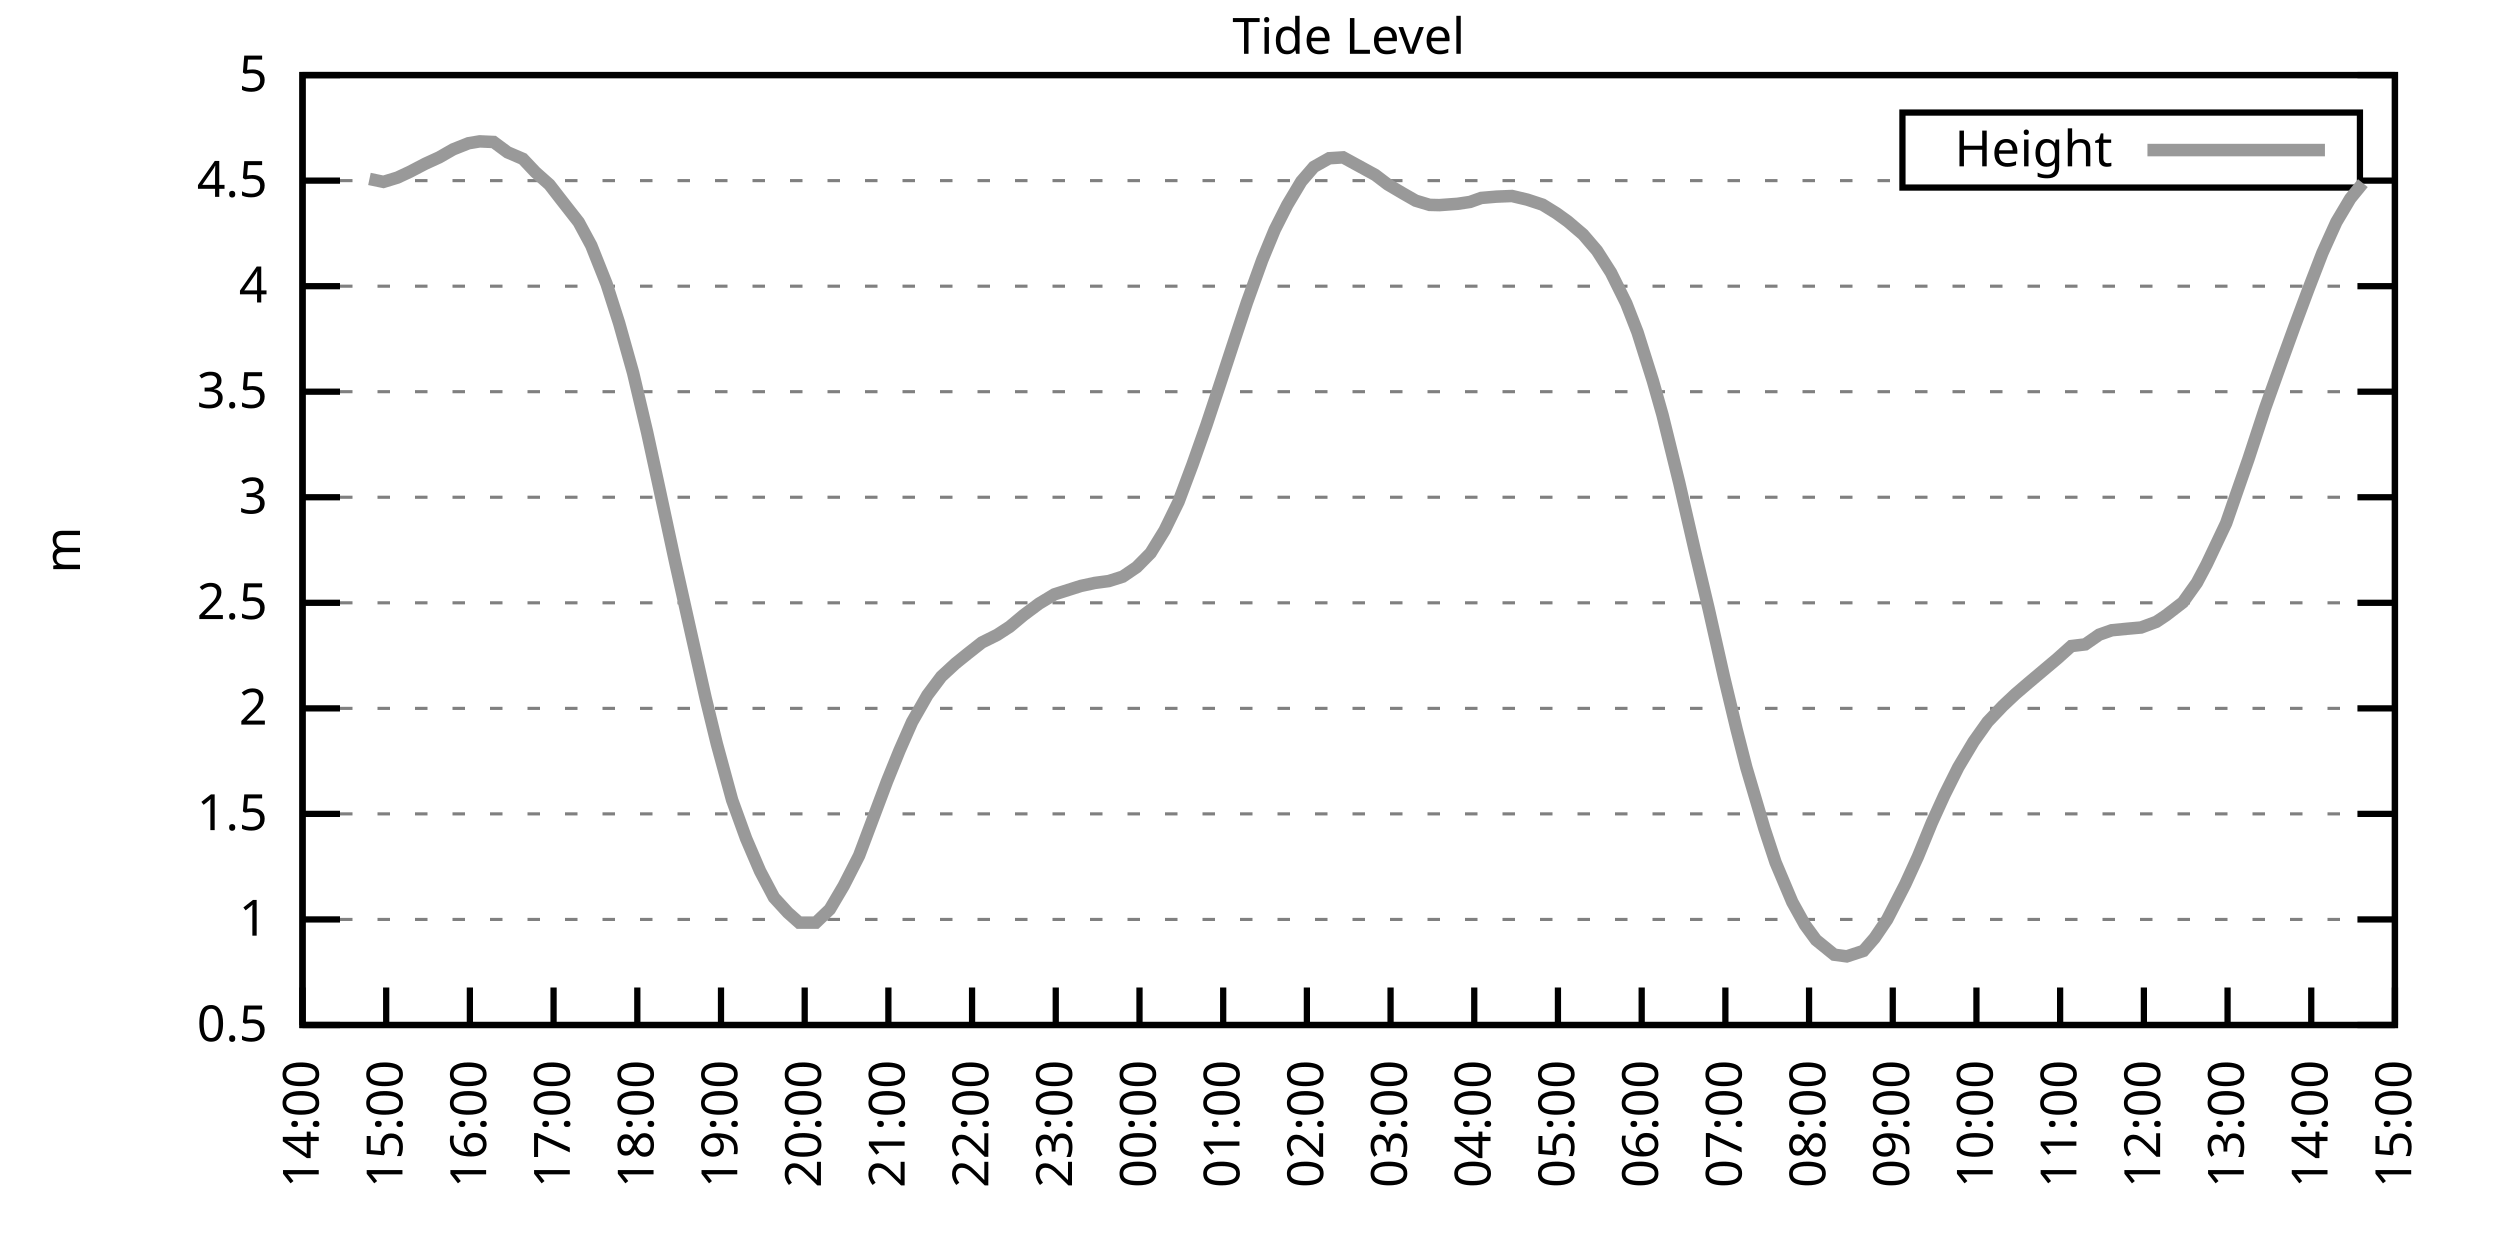
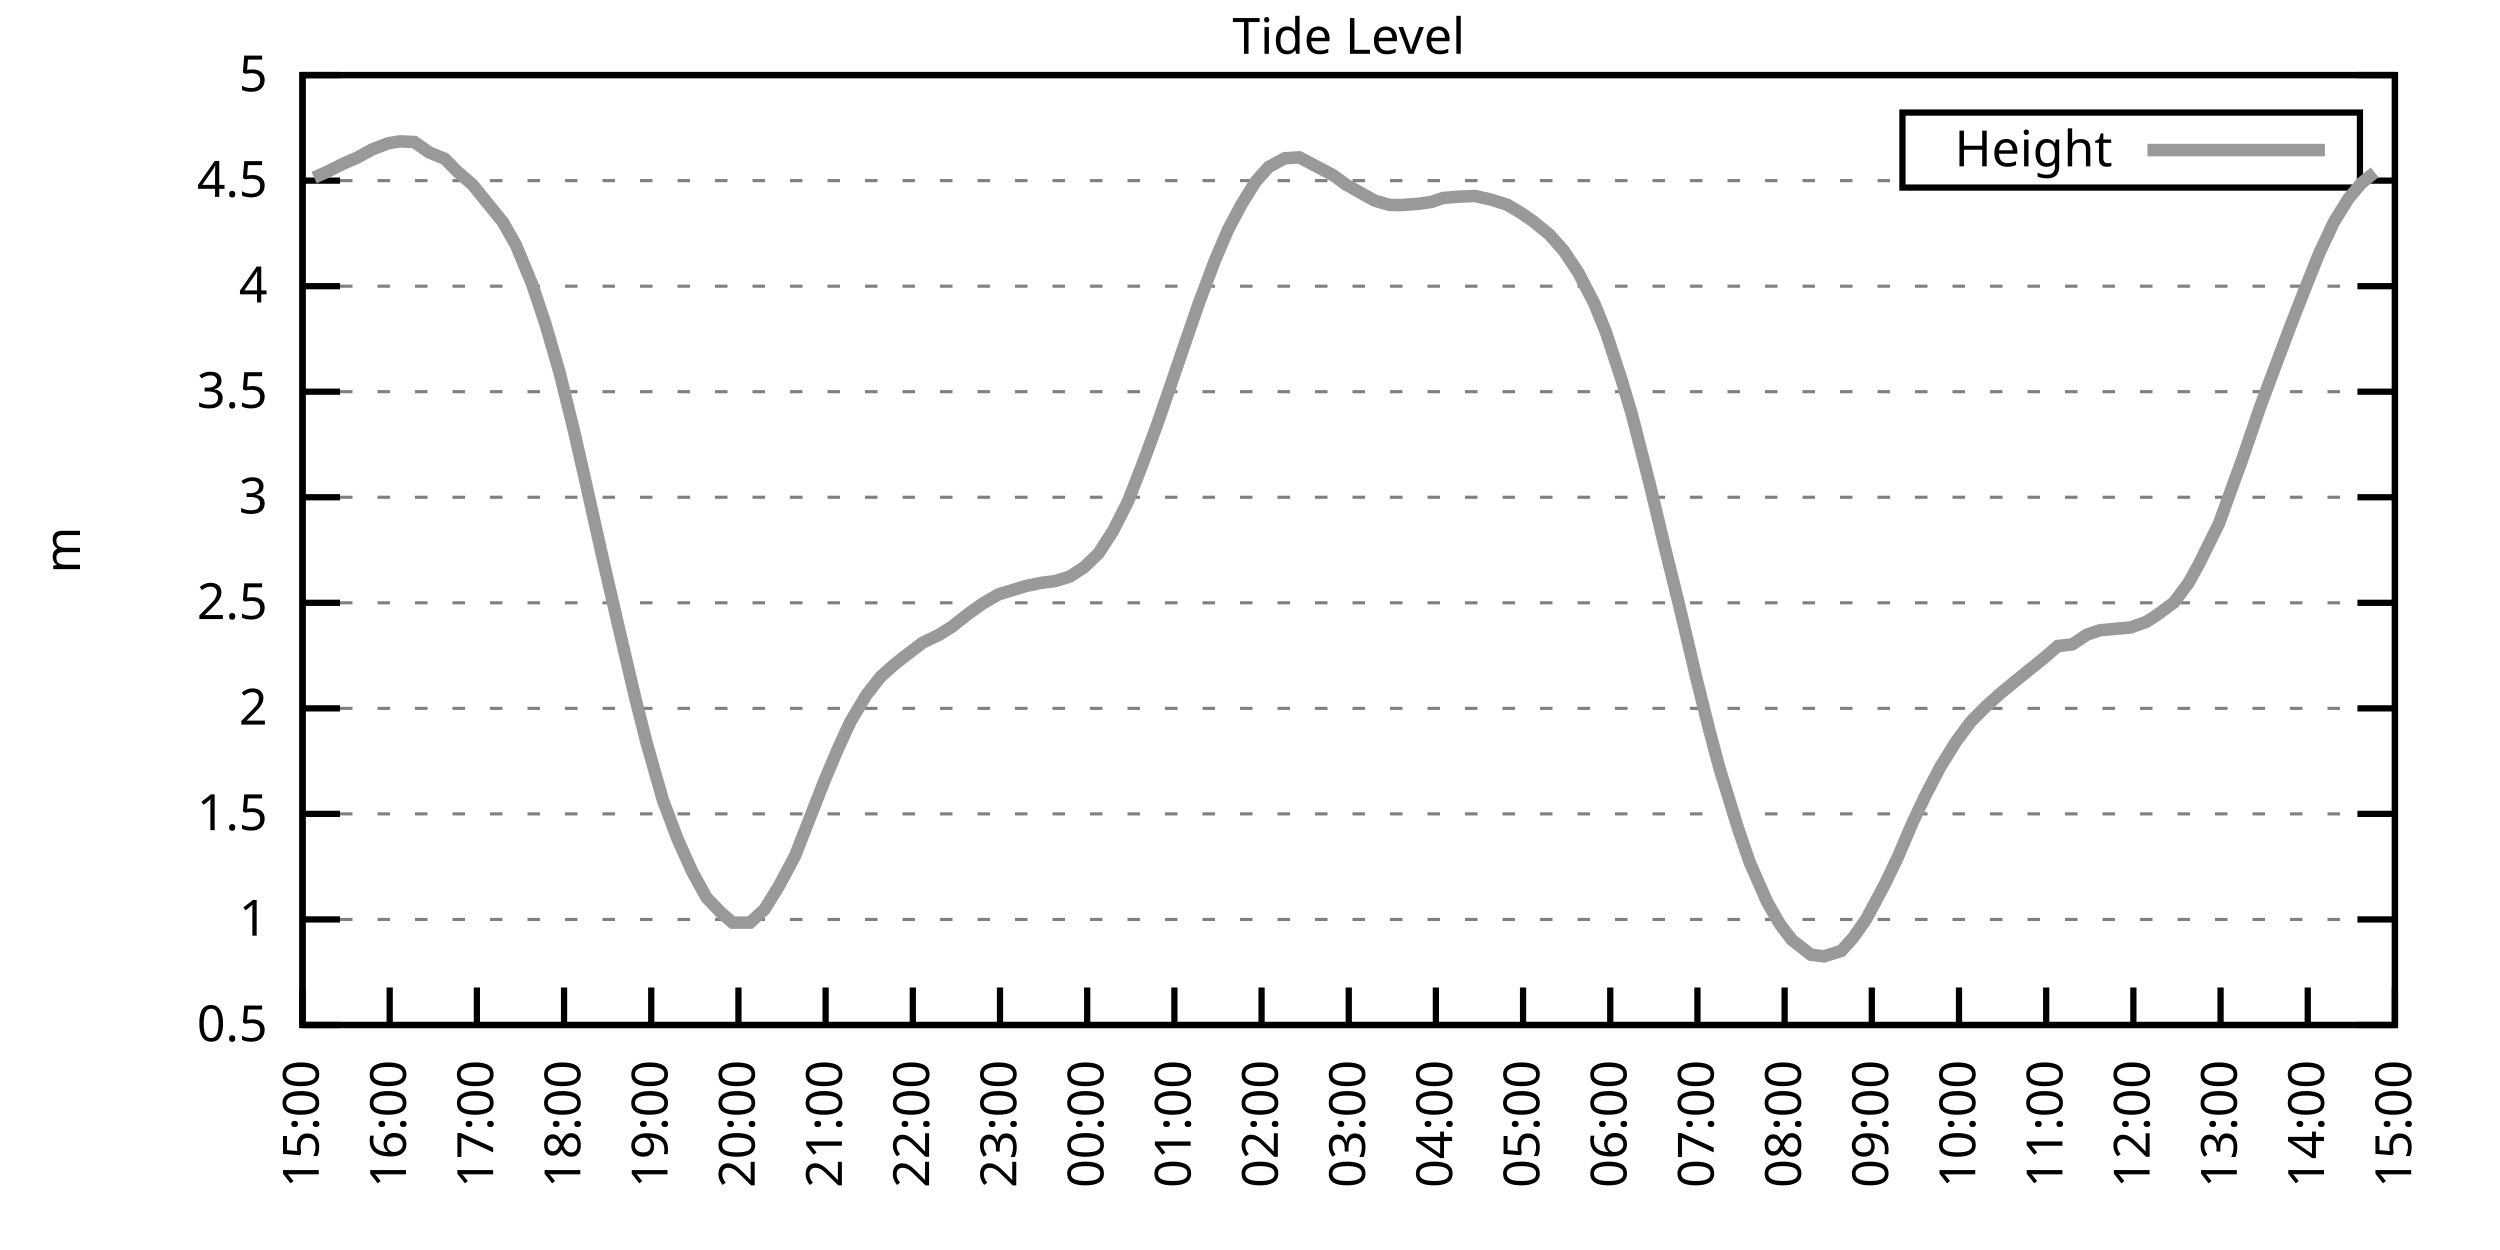
<svg xmlns="http://www.w3.org/2000/svg" xmlns:xlink="http://www.w3.org/1999/xlink" width="400" height="200" viewBox="0 0 400 200">
  <g id="gnuplot_canvas">
    <rect x="0" y="0" width="400" height="200" fill="none" />
    <defs>
      <circle id="gpDot" r="0.5" stroke-width="0.5" stroke="currentColor" />
      <path id="gpPt0" stroke-width="0.333" stroke="currentColor" d="M-1,0 h2 M0,-1 v2" />
      <path id="gpPt1" stroke-width="0.333" stroke="currentColor" d="M-1,-1 L1,1 M1,-1 L-1,1" />
      <path id="gpPt2" stroke-width="0.333" stroke="currentColor" d="M-1,0 L1,0 M0,-1 L0,1 M-1,-1 L1,1 M-1,1 L1,-1" />
      <rect id="gpPt3" stroke-width="0.333" stroke="currentColor" x="-1" y="-1" width="2" height="2" />
      <rect id="gpPt4" stroke-width="0.333" stroke="currentColor" fill="currentColor" x="-1" y="-1" width="2" height="2" />
      <circle id="gpPt5" stroke-width="0.333" stroke="currentColor" cx="0" cy="0" r="1" />
      <use xlink:href="#gpPt5" id="gpPt6" fill="currentColor" stroke="none" />
      <path id="gpPt7" stroke-width="0.333" stroke="currentColor" d="M0,-1.33 L-1.33,0.67 L1.33,0.67 z" />
      <use xlink:href="#gpPt7" id="gpPt8" fill="currentColor" stroke="none" />
      <use xlink:href="#gpPt7" id="gpPt9" stroke="currentColor" transform="rotate(180)" />
      <use xlink:href="#gpPt9" id="gpPt10" fill="currentColor" stroke="none" />
      <use xlink:href="#gpPt3" id="gpPt11" stroke="currentColor" transform="rotate(45)" />
      <use xlink:href="#gpPt11" id="gpPt12" fill="currentColor" stroke="none" />
      <path id="gpPt13" stroke-width="0.333" stroke="currentColor" d="M0,1.330 L1.265,0.411 L0.782,-1.067 L-0.782,-1.076 L-1.265,0.411 z" />
      <use xlink:href="#gpPt13" id="gpPt14" fill="currentColor" stroke="none" />
      <filter id="textbox" filterUnits="objectBoundingBox" x="0" y="0" height="1" width="1">
        <feFlood flood-color="white" flood-opacity="1" result="bgnd" />
        <feComposite in="SourceGraphic" in2="bgnd" operator="atop" />
      </filter>
      <filter id="greybox" filterUnits="objectBoundingBox" x="0" y="0" height="1" width="1">
        <feFlood flood-color="lightgrey" flood-opacity="1" result="grey" />
        <feComposite in="SourceGraphic" in2="grey" operator="atop" />
      </filter>
    </defs>
    <g fill="none" color="white" stroke="currentColor" stroke-width="1.00" stroke-linecap="butt" stroke-linejoin="miter">
</g>
    <g fill="none" color="black" stroke="currentColor" stroke-width="1.00" stroke-linecap="butt" stroke-linejoin="miter">
      <g stroke="none" shape-rendering="crispEdges">
        <polygon fill="rgb(255, 255, 255)" points="48.40,164.00 383.18,164.00 383.18,12.02 48.40,12.02 " />
      </g>
    </g>
    <g fill="none" color="black" stroke="currentColor" stroke-width="1.00" stroke-linecap="butt" stroke-linejoin="miter">
</g>
    <g fill="none" color="black" stroke="black" stroke-width="0.50" stroke-linecap="butt" stroke-linejoin="miter">
</g>
    <g fill="none" color="gray" stroke="currentColor" stroke-width="0.50" stroke-linecap="butt" stroke-linejoin="miter">
      <path stroke="gray" stroke-dasharray="2,4" class="gridline" d="M48.40,164.00 L383.19,164.00  " />
    </g>
    <g fill="none" color="gray" stroke="gray" stroke-width="1.00" stroke-linecap="butt" stroke-linejoin="miter">
</g>
    <g fill="none" color="black" stroke="currentColor" stroke-width="1.00" stroke-linecap="butt" stroke-linejoin="miter">
      <path stroke="black" d="M48.40,164.00 L54.40,164.00 M383.19,164.00 L377.19,164.00  " />
      <g transform="translate(42.80,166.60)" stroke="none" fill="black" font-family="Sans" font-size="8.00" text-anchor="end">
        <text>
          <tspan font-family="Sans"> 0.5</tspan>
        </text>
      </g>
    </g>
    <g fill="none" color="black" stroke="currentColor" stroke-width="1.00" stroke-linecap="butt" stroke-linejoin="miter">
</g>
    <g fill="none" color="black" stroke="black" stroke-width="0.50" stroke-linecap="butt" stroke-linejoin="miter">
</g>
    <g fill="none" color="gray" stroke="currentColor" stroke-width="0.50" stroke-linecap="butt" stroke-linejoin="miter">
      <path stroke="gray" stroke-dasharray="2,4" class="gridline" d="M48.40,147.11 L383.19,147.11  " />
    </g>
    <g fill="none" color="gray" stroke="gray" stroke-width="1.00" stroke-linecap="butt" stroke-linejoin="miter">
</g>
    <g fill="none" color="black" stroke="currentColor" stroke-width="1.00" stroke-linecap="butt" stroke-linejoin="miter">
      <path stroke="black" d="M48.40,147.11 L54.40,147.11 M383.19,147.11 L377.19,147.11  " />
      <g transform="translate(42.80,149.71)" stroke="none" fill="black" font-family="Sans" font-size="8.00" text-anchor="end">
        <text>
          <tspan font-family="Sans"> 1</tspan>
        </text>
      </g>
    </g>
    <g fill="none" color="black" stroke="currentColor" stroke-width="1.00" stroke-linecap="butt" stroke-linejoin="miter">
</g>
    <g fill="none" color="black" stroke="black" stroke-width="0.50" stroke-linecap="butt" stroke-linejoin="miter">
</g>
    <g fill="none" color="gray" stroke="currentColor" stroke-width="0.50" stroke-linecap="butt" stroke-linejoin="miter">
      <path stroke="gray" stroke-dasharray="2,4" class="gridline" d="M48.40,130.22 L383.19,130.22  " />
    </g>
    <g fill="none" color="gray" stroke="gray" stroke-width="1.00" stroke-linecap="butt" stroke-linejoin="miter">
</g>
    <g fill="none" color="black" stroke="currentColor" stroke-width="1.00" stroke-linecap="butt" stroke-linejoin="miter">
      <path stroke="black" d="M48.40,130.22 L54.40,130.22 M383.19,130.22 L377.19,130.22  " />
      <g transform="translate(42.80,132.82)" stroke="none" fill="black" font-family="Sans" font-size="8.00" text-anchor="end">
        <text>
          <tspan font-family="Sans"> 1.5</tspan>
        </text>
      </g>
    </g>
    <g fill="none" color="black" stroke="currentColor" stroke-width="1.00" stroke-linecap="butt" stroke-linejoin="miter">
</g>
    <g fill="none" color="black" stroke="black" stroke-width="0.50" stroke-linecap="butt" stroke-linejoin="miter">
</g>
    <g fill="none" color="gray" stroke="currentColor" stroke-width="0.50" stroke-linecap="butt" stroke-linejoin="miter">
      <path stroke="gray" stroke-dasharray="2,4" class="gridline" d="M48.40,113.34 L383.19,113.34  " />
    </g>
    <g fill="none" color="gray" stroke="gray" stroke-width="1.00" stroke-linecap="butt" stroke-linejoin="miter">
</g>
    <g fill="none" color="black" stroke="currentColor" stroke-width="1.00" stroke-linecap="butt" stroke-linejoin="miter">
      <path stroke="black" d="M48.40,113.34 L54.40,113.34 M383.19,113.34 L377.19,113.34  " />
      <g transform="translate(42.80,115.94)" stroke="none" fill="black" font-family="Sans" font-size="8.00" text-anchor="end">
        <text>
          <tspan font-family="Sans"> 2</tspan>
        </text>
      </g>
    </g>
    <g fill="none" color="black" stroke="currentColor" stroke-width="1.00" stroke-linecap="butt" stroke-linejoin="miter">
</g>
    <g fill="none" color="black" stroke="black" stroke-width="0.50" stroke-linecap="butt" stroke-linejoin="miter">
</g>
    <g fill="none" color="gray" stroke="currentColor" stroke-width="0.50" stroke-linecap="butt" stroke-linejoin="miter">
      <path stroke="gray" stroke-dasharray="2,4" class="gridline" d="M48.40,96.45 L383.19,96.45  " />
    </g>
    <g fill="none" color="gray" stroke="gray" stroke-width="1.00" stroke-linecap="butt" stroke-linejoin="miter">
</g>
    <g fill="none" color="black" stroke="currentColor" stroke-width="1.00" stroke-linecap="butt" stroke-linejoin="miter">
      <path stroke="black" d="M48.40,96.45 L54.40,96.45 M383.19,96.45 L377.19,96.45  " />
      <g transform="translate(42.80,99.05)" stroke="none" fill="black" font-family="Sans" font-size="8.00" text-anchor="end">
        <text>
          <tspan font-family="Sans"> 2.5</tspan>
        </text>
      </g>
    </g>
    <g fill="none" color="black" stroke="currentColor" stroke-width="1.00" stroke-linecap="butt" stroke-linejoin="miter">
</g>
    <g fill="none" color="black" stroke="black" stroke-width="0.50" stroke-linecap="butt" stroke-linejoin="miter">
</g>
    <g fill="none" color="gray" stroke="currentColor" stroke-width="0.50" stroke-linecap="butt" stroke-linejoin="miter">
      <path stroke="gray" stroke-dasharray="2,4" class="gridline" d="M48.40,79.56 L383.19,79.56  " />
    </g>
    <g fill="none" color="gray" stroke="gray" stroke-width="1.00" stroke-linecap="butt" stroke-linejoin="miter">
</g>
    <g fill="none" color="black" stroke="currentColor" stroke-width="1.00" stroke-linecap="butt" stroke-linejoin="miter">
      <path stroke="black" d="M48.40,79.56 L54.40,79.56 M383.19,79.56 L377.19,79.56  " />
      <g transform="translate(42.80,82.16)" stroke="none" fill="black" font-family="Sans" font-size="8.00" text-anchor="end">
        <text>
          <tspan font-family="Sans"> 3</tspan>
        </text>
      </g>
    </g>
    <g fill="none" color="black" stroke="currentColor" stroke-width="1.00" stroke-linecap="butt" stroke-linejoin="miter">
</g>
    <g fill="none" color="black" stroke="black" stroke-width="0.50" stroke-linecap="butt" stroke-linejoin="miter">
</g>
    <g fill="none" color="gray" stroke="currentColor" stroke-width="0.50" stroke-linecap="butt" stroke-linejoin="miter">
      <path stroke="gray" stroke-dasharray="2,4" class="gridline" d="M48.40,62.67 L383.19,62.67  " />
    </g>
    <g fill="none" color="gray" stroke="gray" stroke-width="1.00" stroke-linecap="butt" stroke-linejoin="miter">
</g>
    <g fill="none" color="black" stroke="currentColor" stroke-width="1.00" stroke-linecap="butt" stroke-linejoin="miter">
      <path stroke="black" d="M48.40,62.67 L54.40,62.67 M383.19,62.67 L377.19,62.67  " />
      <g transform="translate(42.80,65.27)" stroke="none" fill="black" font-family="Sans" font-size="8.00" text-anchor="end">
        <text>
          <tspan font-family="Sans"> 3.5</tspan>
        </text>
      </g>
    </g>
    <g fill="none" color="black" stroke="currentColor" stroke-width="1.00" stroke-linecap="butt" stroke-linejoin="miter">
</g>
    <g fill="none" color="black" stroke="black" stroke-width="0.50" stroke-linecap="butt" stroke-linejoin="miter">
</g>
    <g fill="none" color="gray" stroke="currentColor" stroke-width="0.50" stroke-linecap="butt" stroke-linejoin="miter">
      <path stroke="gray" stroke-dasharray="2,4" class="gridline" d="M48.40,45.79 L383.19,45.79  " />
    </g>
    <g fill="none" color="gray" stroke="gray" stroke-width="1.00" stroke-linecap="butt" stroke-linejoin="miter">
</g>
    <g fill="none" color="black" stroke="currentColor" stroke-width="1.00" stroke-linecap="butt" stroke-linejoin="miter">
      <path stroke="black" d="M48.40,45.79 L54.40,45.79 M383.19,45.79 L377.19,45.79  " />
      <g transform="translate(42.80,48.39)" stroke="none" fill="black" font-family="Sans" font-size="8.00" text-anchor="end">
        <text>
          <tspan font-family="Sans"> 4</tspan>
        </text>
      </g>
    </g>
    <g fill="none" color="black" stroke="currentColor" stroke-width="1.00" stroke-linecap="butt" stroke-linejoin="miter">
</g>
    <g fill="none" color="black" stroke="black" stroke-width="0.50" stroke-linecap="butt" stroke-linejoin="miter">
</g>
    <g fill="none" color="gray" stroke="currentColor" stroke-width="0.50" stroke-linecap="butt" stroke-linejoin="miter">
      <path stroke="gray" stroke-dasharray="2,4" class="gridline" d="M48.40,28.90 L304.39,28.90 M377.59,28.90 L383.19,28.90  " />
    </g>
    <g fill="none" color="gray" stroke="gray" stroke-width="1.00" stroke-linecap="butt" stroke-linejoin="miter">
</g>
    <g fill="none" color="black" stroke="currentColor" stroke-width="1.00" stroke-linecap="butt" stroke-linejoin="miter">
      <path stroke="black" d="M48.40,28.90 L54.40,28.90 M383.19,28.90 L377.19,28.90  " />
      <g transform="translate(42.80,31.50)" stroke="none" fill="black" font-family="Sans" font-size="8.00" text-anchor="end">
        <text>
          <tspan font-family="Sans"> 4.5</tspan>
        </text>
      </g>
    </g>
    <g fill="none" color="black" stroke="currentColor" stroke-width="1.00" stroke-linecap="butt" stroke-linejoin="miter">
</g>
    <g fill="none" color="black" stroke="black" stroke-width="0.50" stroke-linecap="butt" stroke-linejoin="miter">
</g>
    <g fill="none" color="gray" stroke="currentColor" stroke-width="0.50" stroke-linecap="butt" stroke-linejoin="miter">
      <path stroke="gray" stroke-dasharray="2,4" class="gridline" d="M48.40,12.01 L383.19,12.01  " />
    </g>
    <g fill="none" color="gray" stroke="gray" stroke-width="1.00" stroke-linecap="butt" stroke-linejoin="miter">
</g>
    <g fill="none" color="black" stroke="currentColor" stroke-width="1.00" stroke-linecap="butt" stroke-linejoin="miter">
      <path stroke="black" d="M48.40,12.01 L54.40,12.01 M383.19,12.01 L377.19,12.01  " />
      <g transform="translate(42.80,14.61)" stroke="none" fill="black" font-family="Sans" font-size="8.00" text-anchor="end">
        <text>
          <tspan font-family="Sans"> 5</tspan>
        </text>
      </g>
    </g>
    <g fill="none" color="black" stroke="currentColor" stroke-width="1.00" stroke-linecap="butt" stroke-linejoin="miter">
      <path stroke="black" d="M48.40,164.00 L48.40,158.00  " />
      <g transform="translate(51.00,169.60) rotate(270.00)" stroke="none" fill="black" font-family="Sans" font-size="8.00" text-anchor="end">
        <text>
-           <tspan font-family="Sans">14:00</tspan>
-         </text>
-       </g>
-     </g>
-     <g fill="none" color="black" stroke="currentColor" stroke-width="1.00" stroke-linecap="butt" stroke-linejoin="miter">
-       <path stroke="black" d="M61.79,164.00 L61.79,158.00  " />
-       <g transform="translate(64.39,169.60) rotate(270.00)" stroke="none" fill="black" font-family="Sans" font-size="8.00" text-anchor="end">
-         <text>
          <tspan font-family="Sans">15:00</tspan>
        </text>
      </g>
    </g>
    <g fill="none" color="black" stroke="currentColor" stroke-width="1.00" stroke-linecap="butt" stroke-linejoin="miter">
-       <path stroke="black" d="M75.18,164.00 L75.18,158.00  " />
-       <g transform="translate(77.78,169.60) rotate(270.00)" stroke="none" fill="black" font-family="Sans" font-size="8.00" text-anchor="end">
+       <path stroke="black" d="M62.35,164.00 L62.35,158.00  " />
+       <g transform="translate(64.95,169.60) rotate(270.00)" stroke="none" fill="black" font-family="Sans" font-size="8.00" text-anchor="end">
        <text>
          <tspan font-family="Sans">16:00</tspan>
        </text>
      </g>
    </g>
    <g fill="none" color="black" stroke="currentColor" stroke-width="1.00" stroke-linecap="butt" stroke-linejoin="miter">
-       <path stroke="black" d="M88.57,164.00 L88.57,158.00  " />
-       <g transform="translate(91.17,169.60) rotate(270.00)" stroke="none" fill="black" font-family="Sans" font-size="8.00" text-anchor="end">
+       <path stroke="black" d="M76.30,164.00 L76.30,158.00  " />
+       <g transform="translate(78.90,169.60) rotate(270.00)" stroke="none" fill="black" font-family="Sans" font-size="8.00" text-anchor="end">
        <text>
          <tspan font-family="Sans">17:00</tspan>
        </text>
      </g>
    </g>
    <g fill="none" color="black" stroke="currentColor" stroke-width="1.00" stroke-linecap="butt" stroke-linejoin="miter">
-       <path stroke="black" d="M101.97,164.00 L101.97,158.00  " />
-       <g transform="translate(104.57,169.60) rotate(270.00)" stroke="none" fill="black" font-family="Sans" font-size="8.00" text-anchor="end">
+       <path stroke="black" d="M90.25,164.00 L90.25,158.00  " />
+       <g transform="translate(92.85,169.60) rotate(270.00)" stroke="none" fill="black" font-family="Sans" font-size="8.00" text-anchor="end">
        <text>
          <tspan font-family="Sans">18:00</tspan>
        </text>
      </g>
    </g>
    <g fill="none" color="black" stroke="currentColor" stroke-width="1.00" stroke-linecap="butt" stroke-linejoin="miter">
-       <path stroke="black" d="M115.36,164.00 L115.36,158.00  " />
-       <g transform="translate(117.96,169.60) rotate(270.00)" stroke="none" fill="black" font-family="Sans" font-size="8.00" text-anchor="end">
+       <path stroke="black" d="M104.20,164.00 L104.20,158.00  " />
+       <g transform="translate(106.80,169.60) rotate(270.00)" stroke="none" fill="black" font-family="Sans" font-size="8.00" text-anchor="end">
        <text>
          <tspan font-family="Sans">19:00</tspan>
        </text>
      </g>
    </g>
    <g fill="none" color="black" stroke="currentColor" stroke-width="1.00" stroke-linecap="butt" stroke-linejoin="miter">
-       <path stroke="black" d="M128.75,164.00 L128.75,158.00  " />
-       <g transform="translate(131.35,169.60) rotate(270.00)" stroke="none" fill="black" font-family="Sans" font-size="8.00" text-anchor="end">
+       <path stroke="black" d="M118.15,164.00 L118.15,158.00  " />
+       <g transform="translate(120.75,169.60) rotate(270.00)" stroke="none" fill="black" font-family="Sans" font-size="8.00" text-anchor="end">
        <text>
          <tspan font-family="Sans">20:00</tspan>
        </text>
      </g>
    </g>
    <g fill="none" color="black" stroke="currentColor" stroke-width="1.00" stroke-linecap="butt" stroke-linejoin="miter">
-       <path stroke="black" d="M142.14,164.00 L142.14,158.00  " />
-       <g transform="translate(144.74,169.60) rotate(270.00)" stroke="none" fill="black" font-family="Sans" font-size="8.00" text-anchor="end">
+       <path stroke="black" d="M132.10,164.00 L132.10,158.00  " />
+       <g transform="translate(134.70,169.60) rotate(270.00)" stroke="none" fill="black" font-family="Sans" font-size="8.00" text-anchor="end">
        <text>
          <tspan font-family="Sans">21:00</tspan>
        </text>
      </g>
    </g>
    <g fill="none" color="black" stroke="currentColor" stroke-width="1.00" stroke-linecap="butt" stroke-linejoin="miter">
-       <path stroke="black" d="M155.53,164.00 L155.53,158.00  " />
-       <g transform="translate(158.13,169.60) rotate(270.00)" stroke="none" fill="black" font-family="Sans" font-size="8.00" text-anchor="end">
+       <path stroke="black" d="M146.05,164.00 L146.05,158.00  " />
+       <g transform="translate(148.65,169.60) rotate(270.00)" stroke="none" fill="black" font-family="Sans" font-size="8.00" text-anchor="end">
        <text>
          <tspan font-family="Sans">22:00</tspan>
        </text>
      </g>
    </g>
    <g fill="none" color="black" stroke="currentColor" stroke-width="1.00" stroke-linecap="butt" stroke-linejoin="miter">
-       <path stroke="black" d="M168.92,164.00 L168.92,158.00  " />
-       <g transform="translate(171.52,169.60) rotate(270.00)" stroke="none" fill="black" font-family="Sans" font-size="8.00" text-anchor="end">
+       <path stroke="black" d="M160.00,164.00 L160.00,158.00  " />
+       <g transform="translate(162.60,169.60) rotate(270.00)" stroke="none" fill="black" font-family="Sans" font-size="8.00" text-anchor="end">
        <text>
          <tspan font-family="Sans">23:00</tspan>
        </text>
      </g>
    </g>
    <g fill="none" color="black" stroke="currentColor" stroke-width="1.00" stroke-linecap="butt" stroke-linejoin="miter">
-       <path stroke="black" d="M182.32,164.00 L182.32,158.00  " />
-       <g transform="translate(184.92,169.60) rotate(270.00)" stroke="none" fill="black" font-family="Sans" font-size="8.00" text-anchor="end">
+       <path stroke="black" d="M173.95,164.00 L173.95,158.00  " />
+       <g transform="translate(176.55,169.60) rotate(270.00)" stroke="none" fill="black" font-family="Sans" font-size="8.00" text-anchor="end">
        <text>
          <tspan font-family="Sans">00:00</tspan>
        </text>
      </g>
    </g>
    <g fill="none" color="black" stroke="currentColor" stroke-width="1.00" stroke-linecap="butt" stroke-linejoin="miter">
-       <path stroke="black" d="M195.71,164.00 L195.71,158.00  " />
-       <g transform="translate(198.31,169.60) rotate(270.00)" stroke="none" fill="black" font-family="Sans" font-size="8.00" text-anchor="end">
+       <path stroke="black" d="M187.90,164.00 L187.90,158.00  " />
+       <g transform="translate(190.50,169.60) rotate(270.00)" stroke="none" fill="black" font-family="Sans" font-size="8.00" text-anchor="end">
        <text>
          <tspan font-family="Sans">01:00</tspan>
        </text>
      </g>
    </g>
    <g fill="none" color="black" stroke="currentColor" stroke-width="1.00" stroke-linecap="butt" stroke-linejoin="miter">
-       <path stroke="black" d="M209.10,164.00 L209.10,158.00  " />
-       <g transform="translate(211.70,169.60) rotate(270.00)" stroke="none" fill="black" font-family="Sans" font-size="8.00" text-anchor="end">
+       <path stroke="black" d="M201.85,164.00 L201.85,158.00  " />
+       <g transform="translate(204.45,169.60) rotate(270.00)" stroke="none" fill="black" font-family="Sans" font-size="8.00" text-anchor="end">
        <text>
          <tspan font-family="Sans">02:00</tspan>
        </text>
      </g>
    </g>
    <g fill="none" color="black" stroke="currentColor" stroke-width="1.00" stroke-linecap="butt" stroke-linejoin="miter">
-       <path stroke="black" d="M222.49,164.00 L222.49,158.00  " />
-       <g transform="translate(225.09,169.60) rotate(270.00)" stroke="none" fill="black" font-family="Sans" font-size="8.00" text-anchor="end">
+       <path stroke="black" d="M215.80,164.00 L215.80,158.00  " />
+       <g transform="translate(218.40,169.60) rotate(270.00)" stroke="none" fill="black" font-family="Sans" font-size="8.00" text-anchor="end">
        <text>
          <tspan font-family="Sans">03:00</tspan>
        </text>
      </g>
    </g>
    <g fill="none" color="black" stroke="currentColor" stroke-width="1.00" stroke-linecap="butt" stroke-linejoin="miter">
-       <path stroke="black" d="M235.88,164.00 L235.88,158.00  " />
-       <g transform="translate(238.48,169.60) rotate(270.00)" stroke="none" fill="black" font-family="Sans" font-size="8.00" text-anchor="end">
+       <path stroke="black" d="M229.74,164.00 L229.74,158.00  " />
+       <g transform="translate(232.34,169.60) rotate(270.00)" stroke="none" fill="black" font-family="Sans" font-size="8.00" text-anchor="end">
        <text>
          <tspan font-family="Sans">04:00</tspan>
        </text>
      </g>
    </g>
    <g fill="none" color="black" stroke="currentColor" stroke-width="1.00" stroke-linecap="butt" stroke-linejoin="miter">
-       <path stroke="black" d="M249.27,164.00 L249.27,158.00  " />
-       <g transform="translate(251.87,169.60) rotate(270.00)" stroke="none" fill="black" font-family="Sans" font-size="8.00" text-anchor="end">
+       <path stroke="black" d="M243.69,164.00 L243.69,158.00  " />
+       <g transform="translate(246.29,169.60) rotate(270.00)" stroke="none" fill="black" font-family="Sans" font-size="8.00" text-anchor="end">
        <text>
          <tspan font-family="Sans">05:00</tspan>
        </text>
      </g>
    </g>
    <g fill="none" color="black" stroke="currentColor" stroke-width="1.00" stroke-linecap="butt" stroke-linejoin="miter">
-       <path stroke="black" d="M262.67,164.00 L262.67,158.00  " />
-       <g transform="translate(265.27,169.60) rotate(270.00)" stroke="none" fill="black" font-family="Sans" font-size="8.00" text-anchor="end">
+       <path stroke="black" d="M257.64,164.00 L257.64,158.00  " />
+       <g transform="translate(260.24,169.60) rotate(270.00)" stroke="none" fill="black" font-family="Sans" font-size="8.00" text-anchor="end">
        <text>
          <tspan font-family="Sans">06:00</tspan>
        </text>
      </g>
    </g>
    <g fill="none" color="black" stroke="currentColor" stroke-width="1.00" stroke-linecap="butt" stroke-linejoin="miter">
-       <path stroke="black" d="M276.06,164.00 L276.06,158.00  " />
-       <g transform="translate(278.66,169.60) rotate(270.00)" stroke="none" fill="black" font-family="Sans" font-size="8.00" text-anchor="end">
+       <path stroke="black" d="M271.59,164.00 L271.59,158.00  " />
+       <g transform="translate(274.19,169.60) rotate(270.00)" stroke="none" fill="black" font-family="Sans" font-size="8.00" text-anchor="end">
        <text>
          <tspan font-family="Sans">07:00</tspan>
        </text>
      </g>
    </g>
    <g fill="none" color="black" stroke="currentColor" stroke-width="1.00" stroke-linecap="butt" stroke-linejoin="miter">
-       <path stroke="black" d="M289.45,164.00 L289.45,158.00  " />
-       <g transform="translate(292.05,169.60) rotate(270.00)" stroke="none" fill="black" font-family="Sans" font-size="8.00" text-anchor="end">
+       <path stroke="black" d="M285.54,164.00 L285.54,158.00  " />
+       <g transform="translate(288.14,169.60) rotate(270.00)" stroke="none" fill="black" font-family="Sans" font-size="8.00" text-anchor="end">
        <text>
          <tspan font-family="Sans">08:00</tspan>
        </text>
      </g>
    </g>
    <g fill="none" color="black" stroke="currentColor" stroke-width="1.00" stroke-linecap="butt" stroke-linejoin="miter">
-       <path stroke="black" d="M302.84,164.00 L302.84,158.00  " />
-       <g transform="translate(305.44,169.60) rotate(270.00)" stroke="none" fill="black" font-family="Sans" font-size="8.00" text-anchor="end">
+       <path stroke="black" d="M299.49,164.00 L299.49,158.00  " />
+       <g transform="translate(302.09,169.60) rotate(270.00)" stroke="none" fill="black" font-family="Sans" font-size="8.00" text-anchor="end">
        <text>
          <tspan font-family="Sans">09:00</tspan>
        </text>
      </g>
    </g>
    <g fill="none" color="black" stroke="currentColor" stroke-width="1.00" stroke-linecap="butt" stroke-linejoin="miter">
-       <path stroke="black" d="M316.23,164.00 L316.23,158.00  " />
-       <g transform="translate(318.83,169.60) rotate(270.00)" stroke="none" fill="black" font-family="Sans" font-size="8.00" text-anchor="end">
+       <path stroke="black" d="M313.44,164.00 L313.44,158.00  " />
+       <g transform="translate(316.04,169.60) rotate(270.00)" stroke="none" fill="black" font-family="Sans" font-size="8.00" text-anchor="end">
        <text>
          <tspan font-family="Sans">10:00</tspan>
        </text>
      </g>
    </g>
    <g fill="none" color="black" stroke="currentColor" stroke-width="1.00" stroke-linecap="butt" stroke-linejoin="miter">
-       <path stroke="black" d="M329.62,164.00 L329.62,158.00  " />
-       <g transform="translate(332.22,169.60) rotate(270.00)" stroke="none" fill="black" font-family="Sans" font-size="8.00" text-anchor="end">
+       <path stroke="black" d="M327.39,164.00 L327.39,158.00  " />
+       <g transform="translate(329.99,169.60) rotate(270.00)" stroke="none" fill="black" font-family="Sans" font-size="8.00" text-anchor="end">
        <text>
          <tspan font-family="Sans">11:00</tspan>
        </text>
      </g>
    </g>
    <g fill="none" color="black" stroke="currentColor" stroke-width="1.00" stroke-linecap="butt" stroke-linejoin="miter">
-       <path stroke="black" d="M343.02,164.00 L343.02,158.00  " />
-       <g transform="translate(345.62,169.60) rotate(270.00)" stroke="none" fill="black" font-family="Sans" font-size="8.00" text-anchor="end">
+       <path stroke="black" d="M341.34,164.00 L341.34,158.00  " />
+       <g transform="translate(343.94,169.60) rotate(270.00)" stroke="none" fill="black" font-family="Sans" font-size="8.00" text-anchor="end">
        <text>
          <tspan font-family="Sans">12:00</tspan>
        </text>
      </g>
    </g>
    <g fill="none" color="black" stroke="currentColor" stroke-width="1.00" stroke-linecap="butt" stroke-linejoin="miter">
-       <path stroke="black" d="M356.41,164.00 L356.41,158.00  " />
-       <g transform="translate(359.01,169.60) rotate(270.00)" stroke="none" fill="black" font-family="Sans" font-size="8.00" text-anchor="end">
+       <path stroke="black" d="M355.29,164.00 L355.29,158.00  " />
+       <g transform="translate(357.89,169.60) rotate(270.00)" stroke="none" fill="black" font-family="Sans" font-size="8.00" text-anchor="end">
        <text>
          <tspan font-family="Sans">13:00</tspan>
        </text>
      </g>
    </g>
    <g fill="none" color="black" stroke="currentColor" stroke-width="1.00" stroke-linecap="butt" stroke-linejoin="miter">
-       <path stroke="black" d="M369.80,164.00 L369.80,158.00  " />
-       <g transform="translate(372.40,169.60) rotate(270.00)" stroke="none" fill="black" font-family="Sans" font-size="8.00" text-anchor="end">
+       <path stroke="black" d="M369.24,164.00 L369.24,158.00  " />
+       <g transform="translate(371.84,169.60) rotate(270.00)" stroke="none" fill="black" font-family="Sans" font-size="8.00" text-anchor="end">
        <text>
          <tspan font-family="Sans">14:00</tspan>
        </text>
      </g>
    </g>
    <g fill="none" color="black" stroke="currentColor" stroke-width="1.00" stroke-linecap="butt" stroke-linejoin="miter">
      <path stroke="black" d="M383.19,164.00 L383.19,158.00  " />
      <g transform="translate(385.79,169.60) rotate(270.00)" stroke="none" fill="black" font-family="Sans" font-size="8.00" text-anchor="end">
        <text>
          <tspan font-family="Sans">15:00</tspan>
        </text>
      </g>
    </g>
    <g fill="none" color="black" stroke="currentColor" stroke-width="1.00" stroke-linecap="butt" stroke-linejoin="miter">
</g>
    <g fill="none" color="black" stroke="currentColor" stroke-width="1.00" stroke-linecap="butt" stroke-linejoin="miter">
      <path stroke="black" d="M48.40,12.01 L48.40,164.00 L383.19,164.00 L383.19,12.01 L48.40,12.01 Z  " />
    </g>
    <g fill="none" color="black" stroke="currentColor" stroke-width="1.00" stroke-linecap="butt" stroke-linejoin="miter">
</g>
    <g fill="none" color="black" stroke="currentColor" stroke-width="1.00" stroke-linecap="butt" stroke-linejoin="miter">
      <path stroke="black" d="M304.39,30.01 L304.39,18.01 L377.59,18.01 L377.59,30.01 L304.39,30.01 Z  " />
    </g>
    <g id="Tide_level_plot_1">
      <g fill="none" color="white" stroke="black" stroke-width="2.00" stroke-linecap="butt" stroke-linejoin="miter">
</g>
      <g fill="none" color="black" stroke="currentColor" stroke-width="2.00" stroke-linecap="butt" stroke-linejoin="miter">
        <g transform="translate(337.99,26.61)" stroke="none" fill="black" font-family="Sans" font-size="8.00" text-anchor="end">
          <text>
            <tspan font-family="Sans">Height</tspan>
          </text>
        </g>
      </g>
      <g fill="none" color="black" stroke="currentColor" stroke-width="2.00" stroke-linecap="butt" stroke-linejoin="miter">
-         <path stroke="rgb(153, 153, 153)" d="M343.59,24.01 L371.99,24.01 M59.11,28.63 L61.35,29.10 L63.58,28.42 L65.59,27.48 L68.04,26.20 L70.27,25.18   L72.50,23.90 L74.96,22.92 L76.75,22.62 L78.98,22.72 L81.21,24.37 L83.66,25.42 L85.67,27.55 L87.91,29.54   L89.69,31.84 L92.59,35.55 L94.60,39.27 L97.06,45.45 L99.06,51.70 L101.30,59.67 L103.53,69.12 L105.31,77.30   L107.99,89.76 L110.45,100.77 L112.90,111.68 L114.69,119.01 L117.14,128.00 L119.38,134.18 L121.61,139.38 L123.84,143.60   L126.07,146.03 L127.86,147.62 L130.54,147.62 L132.77,145.49 L135.00,141.71 L137.45,136.91 L139.24,132.15 L141.92,125.02   L143.93,120.06 L145.94,115.50 L148.39,111.21 L150.62,108.24 L152.85,106.18 L154.86,104.56 L157.10,102.80 L159.55,101.58   L161.56,100.27 L163.79,98.41 L166.25,96.58 L168.70,95.10 L170.93,94.39 L172.94,93.75 L175.17,93.27 L177.41,92.97   L179.64,92.26 L181.87,90.74 L184.10,88.48 L186.33,84.86 L188.57,80.27 L190.80,74.33 L193.03,68.01 L195.04,61.96   L197.72,53.79 L199.50,48.42 L201.96,41.60 L203.97,36.73 L205.97,32.78 L208.21,29.03 L210.22,26.70 L212.67,25.32   L214.90,25.18 L220.04,27.99 L222.04,29.51 L224.50,30.96 L226.51,32.11 L228.74,32.78 L230.30,32.82 L233.20,32.61   L235.21,32.31 L237.00,31.67 L239.45,31.46 L241.91,31.36 L244.36,31.94 L246.82,32.75 L249.05,34.13 L250.84,35.42   L253.29,37.51 L255.52,40.11 L257.76,43.62 L260.21,48.56 L262.00,53.15 L264.45,60.92 L266.01,66.42 L268.69,77.30   L271.15,88.00 L273.38,97.39 L275.83,108.27 L277.84,116.65 L279.41,122.79 L282.31,132.59 L284.09,137.99 L286.77,144.34   L288.78,147.96 L290.56,150.39 L293.47,152.75 L295.48,153.02 L298.15,152.14 L299.94,150.08 L301.95,147.11 L304.85,141.47   L306.86,137.08 L309.09,131.64 L311.10,127.22 L313.33,122.76 L315.79,118.64 L318.02,115.50 L320.47,112.93 L322.48,111.04   L324.49,109.32 L329.18,105.37 L331.41,103.37 L333.64,103.10 L335.87,101.55 L337.88,100.84 L340.34,100.60 L342.57,100.40   L345.02,99.49 L346.59,98.44 L349.26,96.38 L351.50,93.24 L353.06,90.30 L356.18,83.72 L357.75,79.19 L359.75,73.45   L362.43,65.27 L365.11,57.78 L367.12,52.24 L369.35,46.26 L371.58,40.48 L373.82,35.52 L376.05,31.77 L378.06,29.30    " />
+         <path stroke="rgb(153, 153, 153)" d="M343.59,24.01 L371.99,24.01 M50.26,28.42 L52.35,27.48 L54.91,26.20 L57.23,25.18 L59.56,23.90 L62.12,22.92   L63.98,22.62 L66.30,22.72 L68.63,24.37 L71.18,25.42 L73.28,27.55 L75.60,29.54 L77.46,31.84 L80.48,35.55   L82.58,39.27 L85.13,45.45 L87.23,51.70 L89.55,59.67 L91.88,69.12 L93.74,77.30 L96.53,89.76 L99.08,100.77   L101.64,111.68 L103.50,119.01 L106.06,128.00 L108.38,134.18 L110.71,139.38 L113.03,143.60 L115.36,146.03 L117.22,147.62   L120.01,147.62 L122.33,145.49 L124.66,141.71 L127.22,136.91 L129.08,132.15 L131.87,125.02 L133.96,120.06 L136.05,115.50   L138.61,111.21 L140.93,108.24 L143.26,106.18 L145.35,104.56 L147.67,102.80 L150.23,101.58 L152.32,100.27 L154.65,98.41   L157.21,96.58 L159.76,95.10 L162.09,94.39 L164.18,93.75 L166.51,93.27 L168.83,92.97 L171.16,92.26 L173.48,90.74   L175.81,88.48 L178.13,84.86 L180.46,80.27 L182.78,74.33 L185.11,68.01 L187.20,61.96 L189.99,53.79 L191.85,48.42   L194.41,41.60 L196.50,36.73 L198.59,32.78 L200.92,29.03 L203.01,26.70 L205.57,25.32 L207.89,25.18 L213.24,27.99   L215.33,29.51 L217.89,30.96 L219.98,32.11 L222.30,32.78 L223.93,32.82 L226.95,32.61 L229.05,32.31 L230.91,31.67   L233.46,31.46 L236.02,31.36 L238.58,31.94 L241.14,32.75 L243.46,34.13 L245.32,35.42 L247.88,37.51 L250.20,40.11   L252.53,43.62 L255.09,48.56 L256.95,53.15 L259.50,60.92 L261.13,66.42 L263.92,77.30 L266.48,88.00 L268.80,97.39   L271.36,108.27 L273.45,116.65 L275.08,122.79 L278.10,132.59 L279.96,137.99 L282.75,144.34 L284.85,147.96 L286.71,150.39   L289.73,152.75 L291.82,153.02 L294.61,152.14 L296.47,150.08 L298.56,147.11 L301.58,141.47 L303.68,137.08 L306.00,131.64   L308.09,127.22 L310.42,122.76 L312.98,118.64 L315.30,115.50 L317.86,112.93 L319.95,111.04 L322.04,109.32 L326.93,105.37   L329.25,103.37 L331.58,103.10 L333.90,101.55 L335.99,100.84 L338.55,100.60 L340.88,100.40 L343.43,99.49 L345.06,98.44   L347.85,96.38 L350.18,93.24 L351.80,90.30 L355.06,83.72 L356.69,79.19 L358.78,73.45 L361.57,65.27 L364.36,57.78   L366.45,52.24 L368.78,46.26 L371.10,40.48 L373.43,35.52 L375.75,31.77 L377.84,29.30 L379.94,27.58  " />
      </g>
    </g>
    <g fill="none" color="black" stroke="currentColor" stroke-width="2.00" stroke-linecap="butt" stroke-linejoin="miter">
</g>
    <g fill="none" color="black" stroke="black" stroke-width="1.00" stroke-linecap="butt" stroke-linejoin="miter">
</g>
    <g fill="none" color="black" stroke="currentColor" stroke-width="1.00" stroke-linecap="butt" stroke-linejoin="miter">
      <path stroke="black" d="M48.40,12.01 L48.40,164.00 L383.19,164.00 L383.19,12.01 L48.40,12.01 Z  " />
      <g transform="translate(12.80,88.01) rotate(270.00)" stroke="none" fill="black" font-family="Sans" font-size="8.00" text-anchor="middle">
        <text>
          <tspan font-family="Sans">m</tspan>
        </text>
      </g>
    </g>
    <g fill="none" color="black" stroke="currentColor" stroke-width="1.00" stroke-linecap="butt" stroke-linejoin="miter">
</g>
    <g fill="none" color="black" stroke="currentColor" stroke-width="1.00" stroke-linecap="butt" stroke-linejoin="miter">
      <g transform="translate(215.79,8.61)" stroke="none" fill="black" font-family="Sans" font-size="8.00" text-anchor="middle">
        <text>
          <tspan font-family="Sans">Tide Level</tspan>
        </text>
      </g>
    </g>
    <g fill="none" color="black" stroke="currentColor" stroke-width="1.00" stroke-linecap="butt" stroke-linejoin="miter">
</g>
  </g>
</svg>
